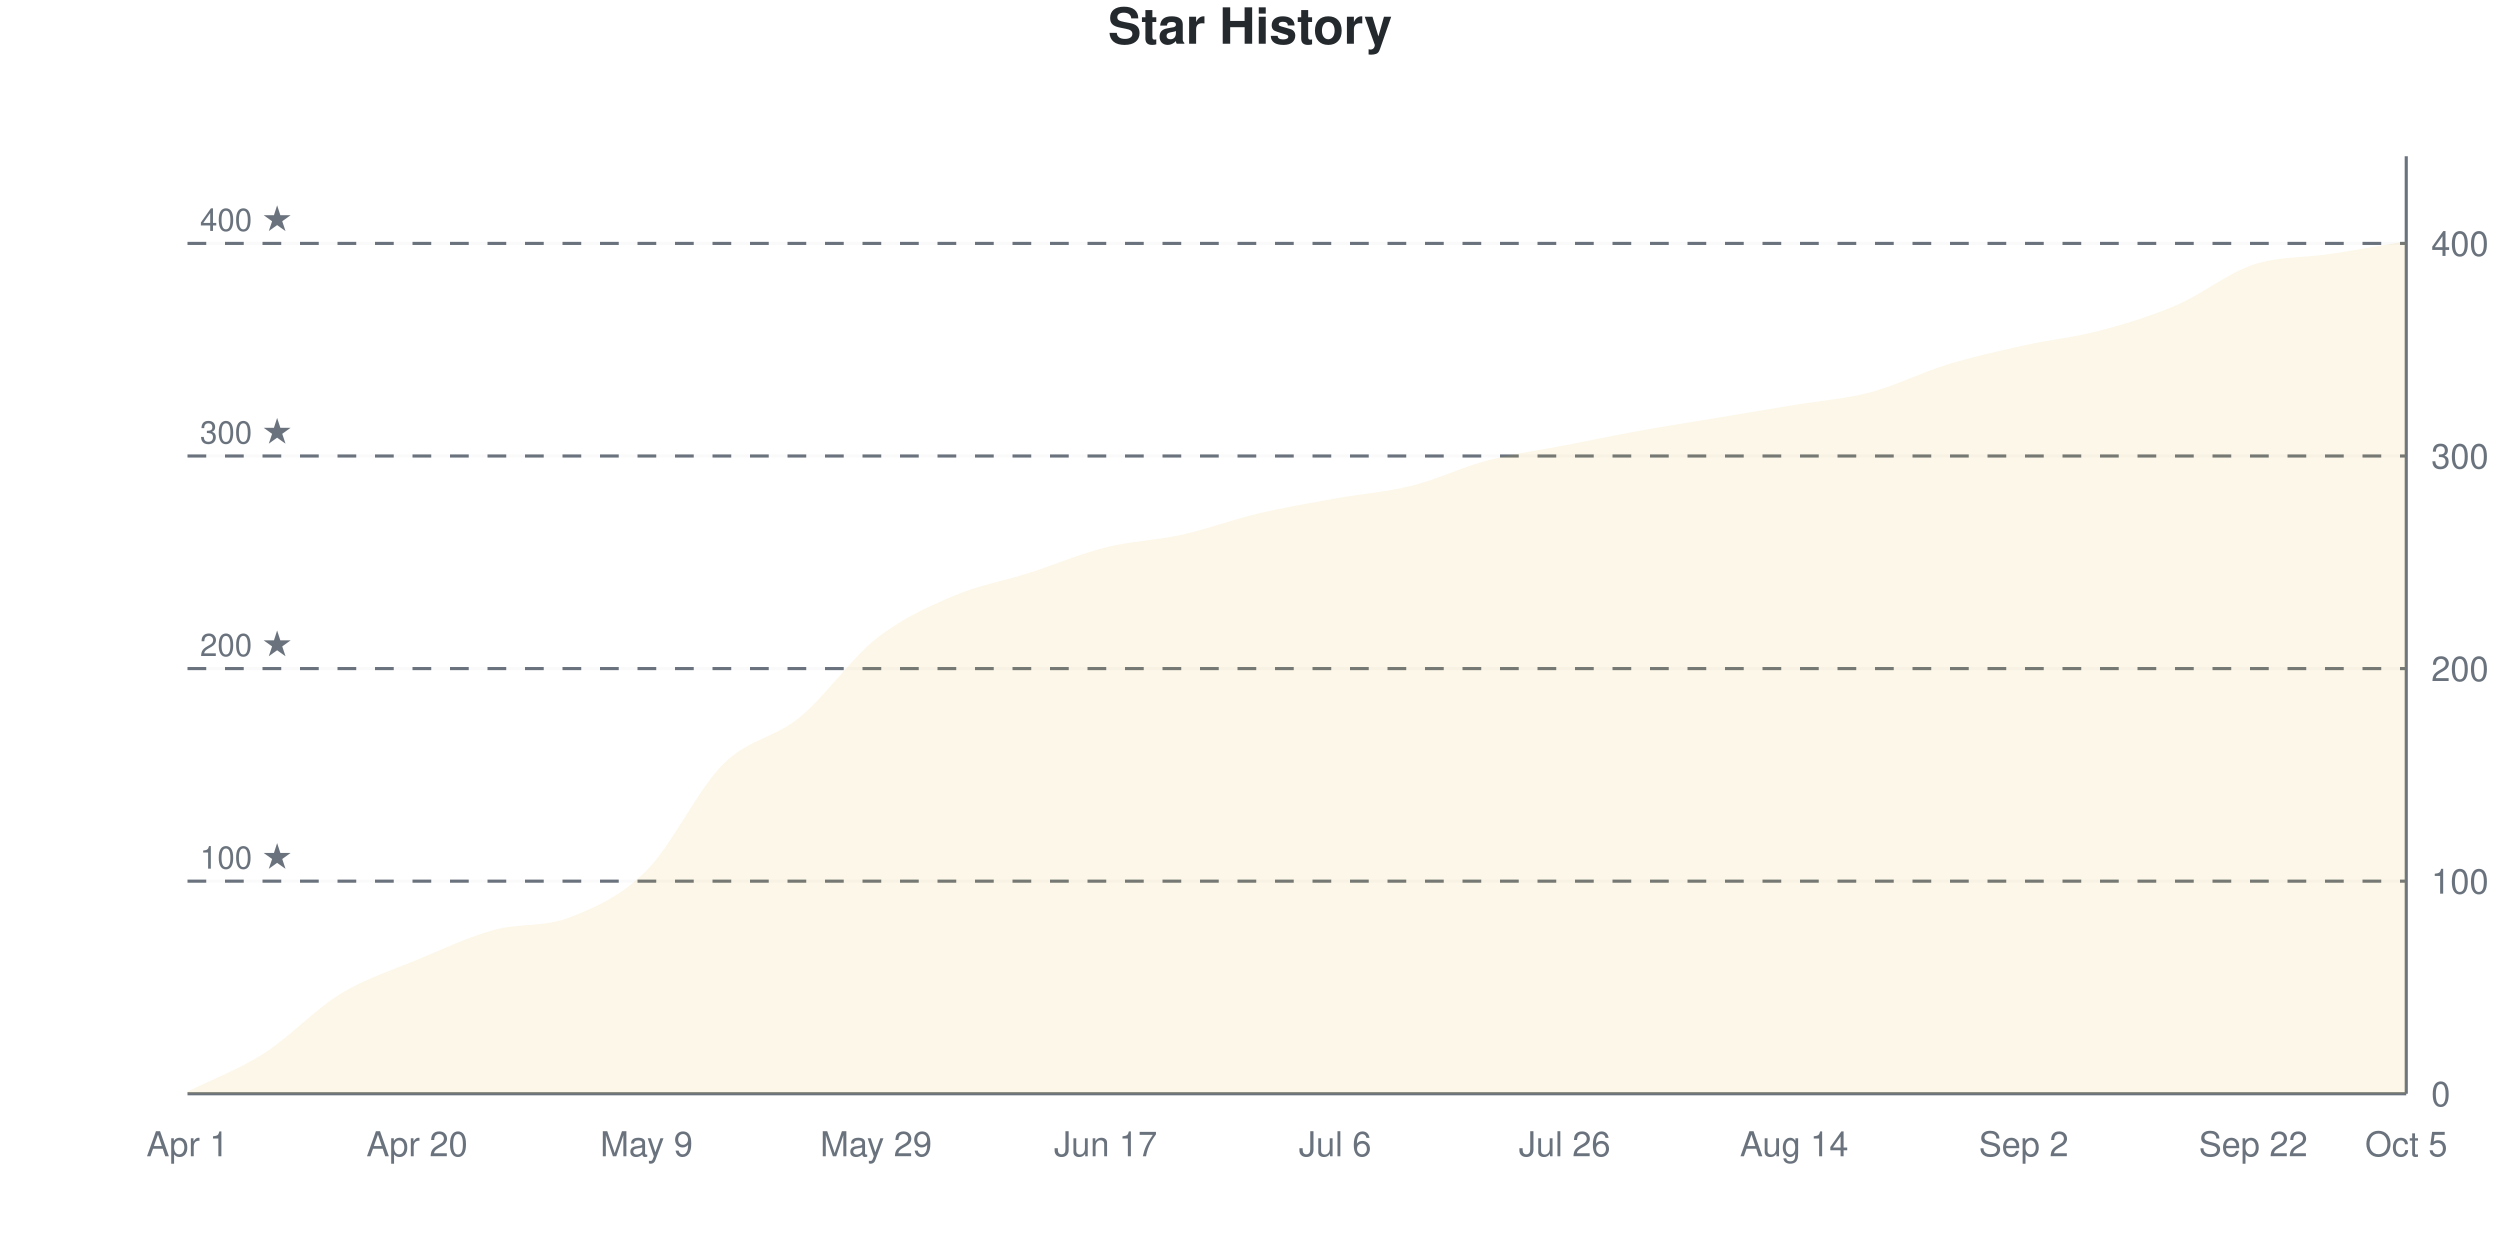
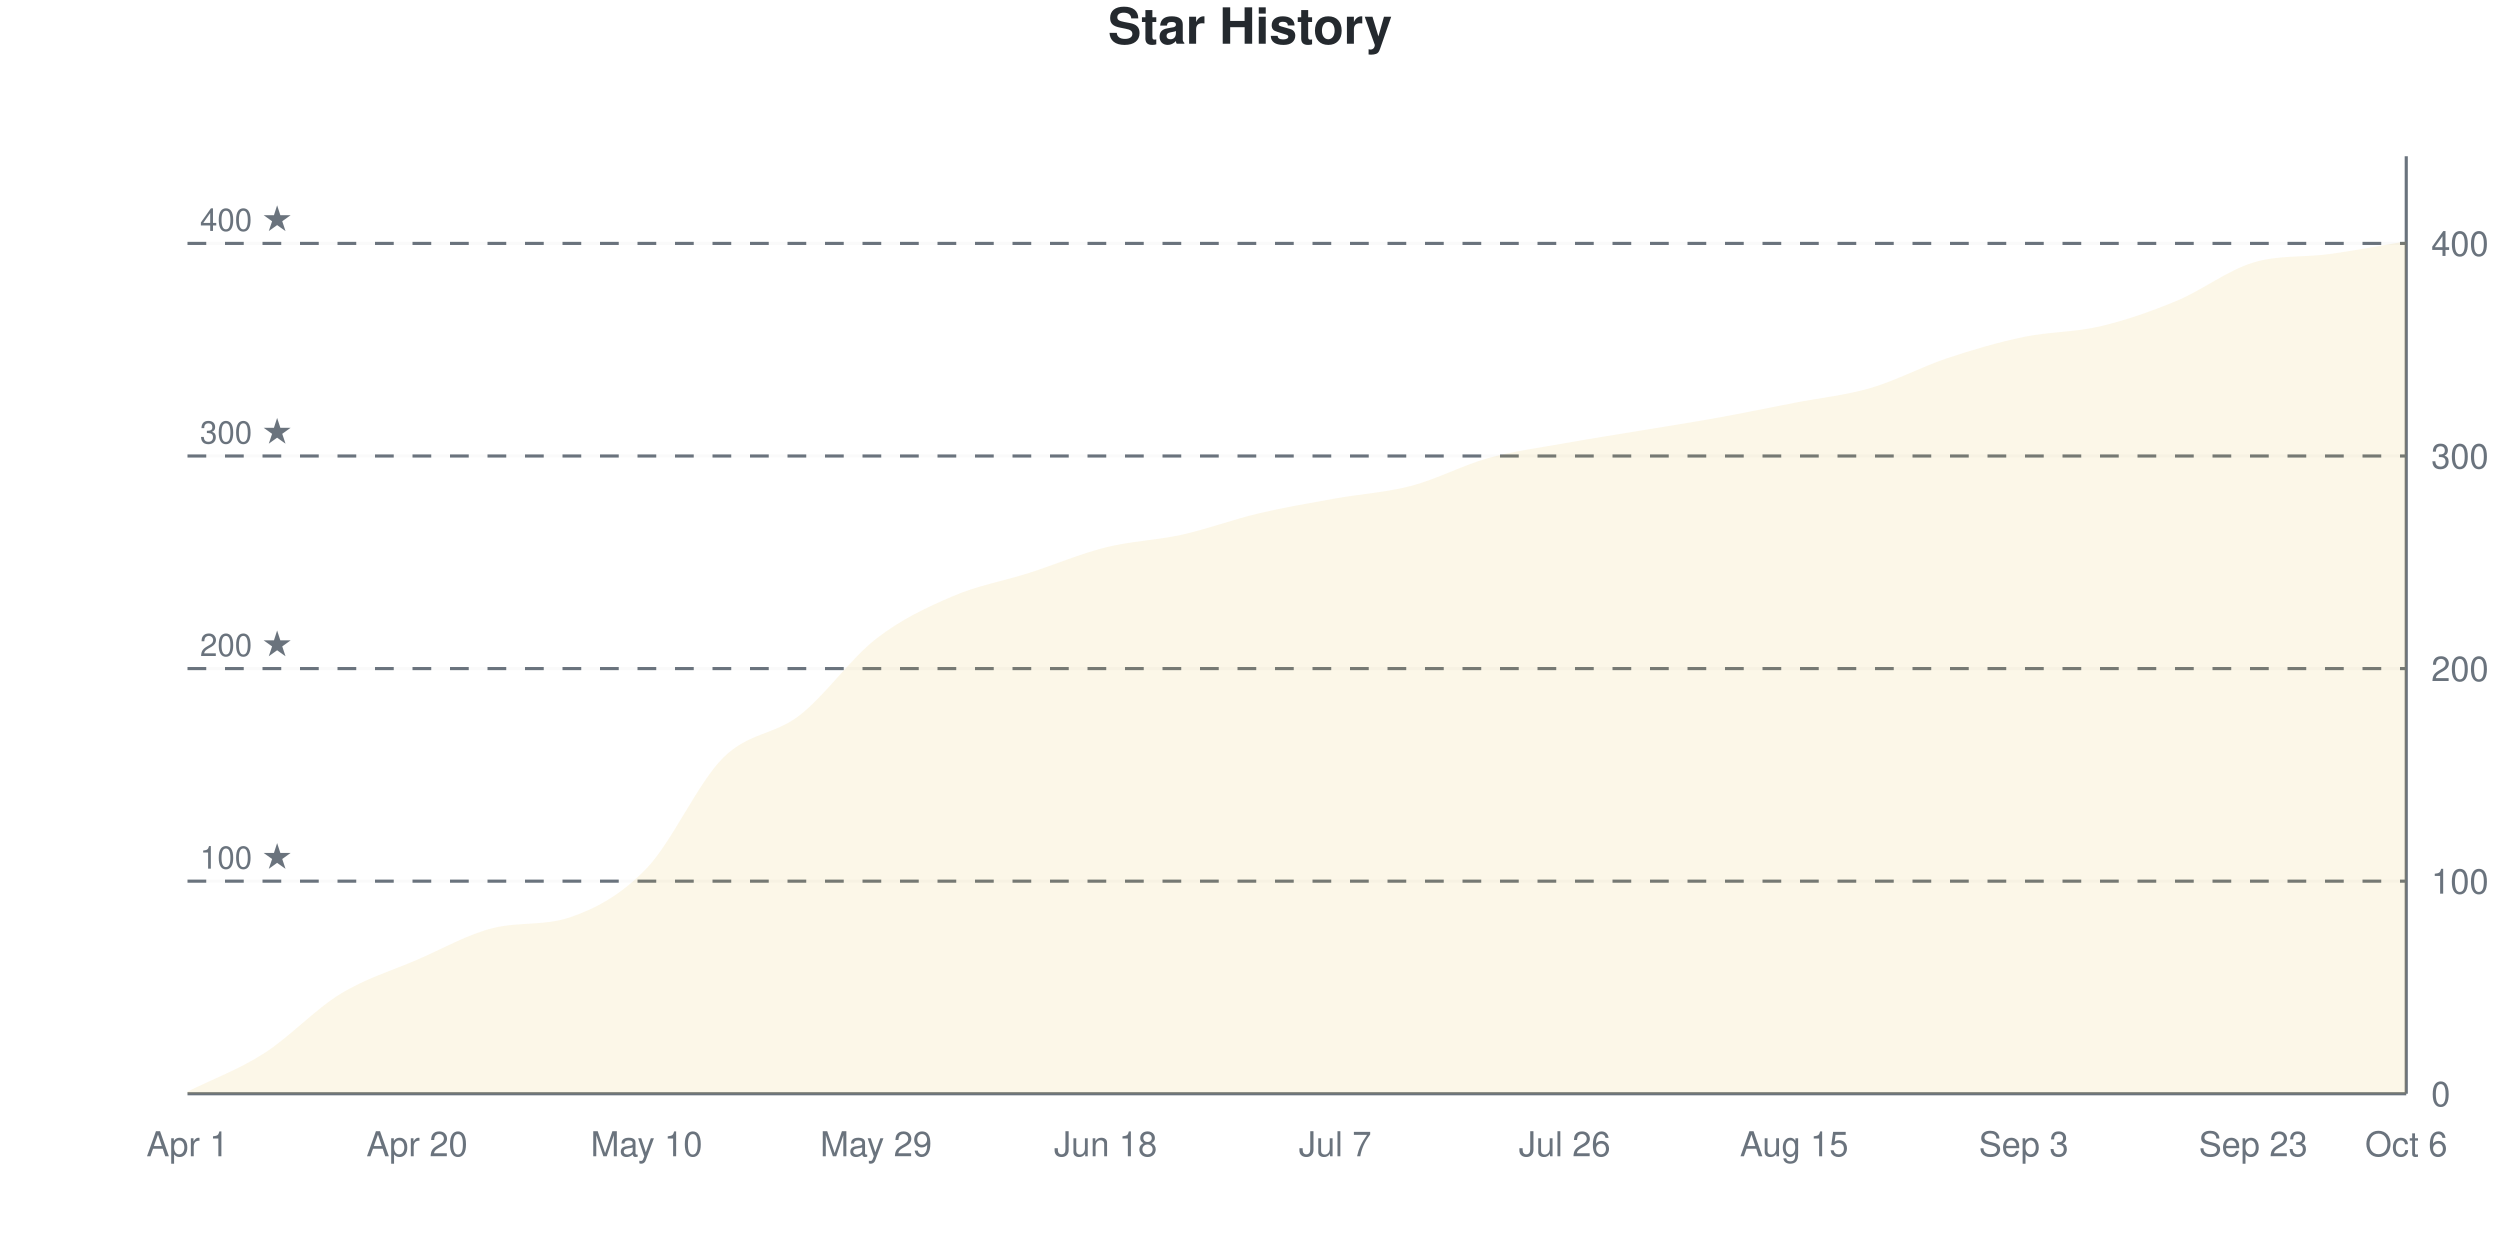
<svg xmlns="http://www.w3.org/2000/svg" viewBox="0 0 800 400" width="800" height="400">
  <style>
    @keyframes drawLine {
      to { stroke-dashoffset: 0; }
    }
    @keyframes fadeInPoint {
      from { opacity: 0; }
      to { opacity: 1; }
    }
    .data-line-0 {
-       stroke-dasharray: 1171;
-       stroke-dashoffset: 1171;
+       stroke-dasharray: 1172;
+       stroke-dashoffset: 1172;
      animation: drawLine 2s ease-out forwards;
    }
    .data-point {
      opacity: 0;
      animation: fadeInPoint 0.5s ease-out forwards;
    }
    .chart-bg { fill: #fff; }
    .chart-text { fill: #24292e; }
    .chart-muted { fill: #6a737d; }
    .chart-grid { stroke: #eee; }
    .chart-axis { stroke: #6a737d; }
    @media (prefers-color-scheme: dark) {
      .chart-bg { fill: #0d1117; }
      .chart-text { fill: #e6edf3; }
      .chart-muted { fill: #8b949e; }
      .chart-grid { stroke: #21262d; }
      .chart-axis { stroke: #8b949e; }
    }
  </style>
  <rect width="800" height="400" class="chart-bg" />
  <text x="400" y="14" text-anchor="middle" class="chart-text" font-size="16" font-weight="bold" font-family="-apple-system, BlinkMacSystemFont, 'Segoe UI', Helvetica, Arial, sans-serif">Star History</text>
  <g class="grid">
    <line x1="60" y1="350" x2="770" y2="350" class="chart-grid" stroke-opacity="0.3" />
    <text x="778" y="354" text-anchor="start" class="chart-muted" font-size="11" font-family="-apple-system, BlinkMacSystemFont, 'Segoe UI', Helvetica, Arial, sans-serif">0</text>
    <line x1="60" y1="281.973" x2="770" y2="281.973" class="chart-grid" stroke-opacity="0.3" />
    <text x="778" y="285.973" text-anchor="start" class="chart-muted" font-size="11" font-family="-apple-system, BlinkMacSystemFont, 'Segoe UI', Helvetica, Arial, sans-serif">100</text>
    <line x1="60" y1="213.946" x2="770" y2="213.946" class="chart-grid" stroke-opacity="0.3" />
    <text x="778" y="217.946" text-anchor="start" class="chart-muted" font-size="11" font-family="-apple-system, BlinkMacSystemFont, 'Segoe UI', Helvetica, Arial, sans-serif">200</text>
    <line x1="60" y1="145.918" x2="770" y2="145.918" class="chart-grid" stroke-opacity="0.3" />
    <text x="778" y="149.918" text-anchor="start" class="chart-muted" font-size="11" font-family="-apple-system, BlinkMacSystemFont, 'Segoe UI', Helvetica, Arial, sans-serif">300</text>
    <line x1="60" y1="77.891" x2="770" y2="77.891" class="chart-grid" stroke-opacity="0.3" />
    <text x="778" y="81.891" text-anchor="start" class="chart-muted" font-size="11" font-family="-apple-system, BlinkMacSystemFont, 'Segoe UI', Helvetica, Arial, sans-serif">400</text>
  </g>
  <g class="milestones">
    <line x1="60" y1="281.973" x2="770" y2="281.973" class="chart-axis" stroke-width="1" stroke-dasharray="6,6" />
    <text x="64" y="277.973" class="chart-muted" font-size="10" font-family="-apple-system, BlinkMacSystemFont, 'Segoe UI', Helvetica, Arial, sans-serif">100 ★</text>
    <line x1="60" y1="213.946" x2="770" y2="213.946" class="chart-axis" stroke-width="1" stroke-dasharray="6,6" />
    <text x="64" y="209.946" class="chart-muted" font-size="10" font-family="-apple-system, BlinkMacSystemFont, 'Segoe UI', Helvetica, Arial, sans-serif">200 ★</text>
    <line x1="60" y1="145.918" x2="770" y2="145.918" class="chart-axis" stroke-width="1" stroke-dasharray="6,6" />
    <text x="64" y="141.918" class="chart-muted" font-size="10" font-family="-apple-system, BlinkMacSystemFont, 'Segoe UI', Helvetica, Arial, sans-serif">300 ★</text>
    <line x1="60" y1="77.891" x2="770" y2="77.891" class="chart-axis" stroke-width="1" stroke-dasharray="6,6" />
    <text x="64" y="73.891" class="chart-muted" font-size="10" font-family="-apple-system, BlinkMacSystemFont, 'Segoe UI', Helvetica, Arial, sans-serif">400 ★</text>
  </g>
  <g class="x-axis">
    <text x="60" y="370" text-anchor="middle" class="chart-muted" font-size="11" font-family="-apple-system, BlinkMacSystemFont, 'Segoe UI', Helvetica, Arial, sans-serif">Apr 1</text>
    <text x="133.448" y="370" text-anchor="middle" class="chart-muted" font-size="11" font-family="-apple-system, BlinkMacSystemFont, 'Segoe UI', Helvetica, Arial, sans-serif">Apr 20</text>
-     <text x="206.897" y="370" text-anchor="middle" class="chart-muted" font-size="11" font-family="-apple-system, BlinkMacSystemFont, 'Segoe UI', Helvetica, Arial, sans-serif">May 9</text>
+     <text x="206.897" y="370" text-anchor="middle" class="chart-muted" font-size="11" font-family="-apple-system, BlinkMacSystemFont, 'Segoe UI', Helvetica, Arial, sans-serif">May 10</text>
    <text x="280.345" y="370" text-anchor="middle" class="chart-muted" font-size="11" font-family="-apple-system, BlinkMacSystemFont, 'Segoe UI', Helvetica, Arial, sans-serif">May 29</text>
-     <text x="353.793" y="370" text-anchor="middle" class="chart-muted" font-size="11" font-family="-apple-system, BlinkMacSystemFont, 'Segoe UI', Helvetica, Arial, sans-serif">Jun 17</text>
-     <text x="427.241" y="370" text-anchor="middle" class="chart-muted" font-size="11" font-family="-apple-system, BlinkMacSystemFont, 'Segoe UI', Helvetica, Arial, sans-serif">Jul 6</text>
+     <text x="353.793" y="370" text-anchor="middle" class="chart-muted" font-size="11" font-family="-apple-system, BlinkMacSystemFont, 'Segoe UI', Helvetica, Arial, sans-serif">Jun 18</text>
+     <text x="427.241" y="370" text-anchor="middle" class="chart-muted" font-size="11" font-family="-apple-system, BlinkMacSystemFont, 'Segoe UI', Helvetica, Arial, sans-serif">Jul 7</text>
    <text x="500.69" y="370" text-anchor="middle" class="chart-muted" font-size="11" font-family="-apple-system, BlinkMacSystemFont, 'Segoe UI', Helvetica, Arial, sans-serif">Jul 26</text>
-     <text x="574.138" y="370" text-anchor="middle" class="chart-muted" font-size="11" font-family="-apple-system, BlinkMacSystemFont, 'Segoe UI', Helvetica, Arial, sans-serif">Aug 14</text>
-     <text x="647.586" y="370" text-anchor="middle" class="chart-muted" font-size="11" font-family="-apple-system, BlinkMacSystemFont, 'Segoe UI', Helvetica, Arial, sans-serif">Sep 2</text>
-     <text x="721.034" y="370" text-anchor="middle" class="chart-muted" font-size="11" font-family="-apple-system, BlinkMacSystemFont, 'Segoe UI', Helvetica, Arial, sans-serif">Sep 22</text>
-     <text x="770" y="370" text-anchor="middle" class="chart-muted" font-size="11" font-family="-apple-system, BlinkMacSystemFont, 'Segoe UI', Helvetica, Arial, sans-serif">Oct 5</text>
+     <text x="574.138" y="370" text-anchor="middle" class="chart-muted" font-size="11" font-family="-apple-system, BlinkMacSystemFont, 'Segoe UI', Helvetica, Arial, sans-serif">Aug 15</text>
+     <text x="647.586" y="370" text-anchor="middle" class="chart-muted" font-size="11" font-family="-apple-system, BlinkMacSystemFont, 'Segoe UI', Helvetica, Arial, sans-serif">Sep 3</text>
+     <text x="721.034" y="370" text-anchor="middle" class="chart-muted" font-size="11" font-family="-apple-system, BlinkMacSystemFont, 'Segoe UI', Helvetica, Arial, sans-serif">Sep 23</text>
+     <text x="770" y="370" text-anchor="middle" class="chart-muted" font-size="11" font-family="-apple-system, BlinkMacSystemFont, 'Segoe UI', Helvetica, Arial, sans-serif">Oct 6</text>
  </g>
  <line x1="770" y1="50" x2="770" y2="350" class="chart-axis" stroke-width="1" />
  <line x1="60" y1="350" x2="770" y2="350" class="chart-axis" stroke-width="1" />
-   <path d="M60,350 L60,349.32 C68.161,345.238 76.322,342.29 84.483,337.075 C92.644,331.859 100.805,323.016 108.966,318.027 C117.126,313.039 125.287,310.544 133.448,307.143 C141.609,303.741 149.77,299.887 157.931,297.619 C166.092,295.351 174.253,296.712 182.414,293.537 C190.575,290.363 198.736,286.735 206.897,278.571 C215.057,270.408 223.218,252.721 231.379,244.558 C239.54,236.395 247.701,236.281 255.862,229.592 C264.023,222.902 272.184,210.884 280.345,204.422 C288.506,197.959 296.667,194.331 304.828,190.816 C312.989,187.302 321.149,185.941 329.31,183.333 C337.471,180.726 345.632,177.211 353.793,175.17 C361.954,173.129 370.115,172.902 378.276,171.088 C386.437,169.274 394.598,166.213 402.759,164.286 C410.92,162.358 419.08,160.998 427.241,159.524 C435.402,158.05 443.563,157.483 451.724,155.442 C459.885,153.401 468.046,149.433 476.207,147.279 C484.368,145.125 492.529,144.104 500.69,142.517 C508.851,140.93 517.011,139.229 525.172,137.755 C533.333,136.281 541.494,135.034 549.655,133.673 C557.816,132.313 565.977,130.952 574.138,129.592 C582.299,128.231 590.46,127.664 598.621,125.51 C606.782,123.356 614.943,119.161 623.103,116.667 C631.264,114.172 639.425,112.358 647.586,110.544 C655.747,108.73 663.908,107.937 672.069,105.782 C680.23,103.628 688.391,101.134 696.552,97.619 C704.713,94.104 712.874,87.415 721.034,84.694 C729.195,81.973 737.356,82.54 745.517,81.293 C753.678,80.045 761.839,78.571 770,77.211 L770,350 L60,350 Z" fill="#dfb317" fill-opacity="0.1" />
-   <path d="M60,350 L60,349.32 C68.161,345.238 76.322,342.29 84.483,337.075 C92.644,331.859 100.805,323.016 108.966,318.027 C117.126,313.039 125.287,310.544 133.448,307.143 C141.609,303.741 149.77,299.887 157.931,297.619 C166.092,295.351 174.253,296.712 182.414,293.537 C190.575,290.363 198.736,286.735 206.897,278.571 C215.057,270.408 223.218,252.721 231.379,244.558 C239.54,236.395 247.701,236.281 255.862,229.592 C264.023,222.902 272.184,210.884 280.345,204.422 C288.506,197.959 296.667,194.331 304.828,190.816 C312.989,187.302 321.149,185.941 329.31,183.333 C337.471,180.726 345.632,177.211 353.793,175.17 C361.954,173.129 370.115,172.902 378.276,171.088 C386.437,169.274 394.598,166.213 402.759,164.286 C410.92,162.358 419.08,160.998 427.241,159.524 C435.402,158.05 443.563,157.483 451.724,155.442 C459.885,153.401 468.046,149.433 476.207,147.279 C484.368,145.125 492.529,144.104 500.69,142.517 C508.851,140.93 517.011,139.229 525.172,137.755 C533.333,136.281 541.494,135.034 549.655,133.673 C557.816,132.313 565.977,130.952 574.138,129.592 C582.299,128.231 590.46,127.664 598.621,125.51 C606.782,123.356 614.943,119.161 623.103,116.667 C631.264,114.172 639.425,112.358 647.586,110.544 C655.747,108.73 663.908,107.937 672.069,105.782 C680.23,103.628 688.391,101.134 696.552,97.619 C704.713,94.104 712.874,87.415 721.034,84.694 C729.195,81.973 737.356,82.54 745.517,81.293 C753.678,80.045 761.839,78.571 770,77.211" fill="none" stroke="#dfb317" stroke-width="2.5" class="data-line-0" />
+   <path d="M60,350 L60,349.32 C68.161,345.238 76.322,342.29 84.483,337.075 C92.644,331.859 100.805,323.016 108.966,318.027 C117.126,313.039 125.287,310.658 133.448,307.143 C141.609,303.628 149.77,298.916 157.931,296.939 C166.092,294.962 174.253,296.305 182.414,293.537 C190.575,290.77 198.736,286.395 206.897,277.891 C215.057,269.388 223.218,250.68 231.379,242.517 C239.54,234.354 247.701,235.261 255.862,228.912 C264.023,222.562 272.184,210.771 280.345,204.422 C288.506,198.073 296.667,194.331 304.828,190.816 C312.989,187.302 321.149,185.941 329.31,183.333 C337.471,180.726 345.632,177.211 353.793,175.17 C361.954,173.129 370.115,172.902 378.276,171.088 C386.437,169.274 394.598,166.213 402.759,164.286 C410.92,162.358 419.08,160.998 427.241,159.524 C435.402,158.05 443.563,157.596 451.724,155.442 C459.885,153.288 468.046,148.866 476.207,146.599 C484.368,144.331 492.529,143.311 500.69,141.837 C508.851,140.363 517.011,139.116 525.172,137.755 C533.333,136.395 541.494,135.147 549.655,133.673 C557.816,132.2 565.977,130.499 574.138,128.912 C582.299,127.324 590.46,126.531 598.621,124.15 C606.782,121.769 614.943,117.347 623.103,114.626 C631.264,111.905 639.425,109.524 647.586,107.823 C655.747,106.122 663.908,106.349 672.069,104.422 C680.23,102.494 688.391,99.66 696.552,96.259 C704.713,92.857 712.874,86.491 721.034,84.014 C729.195,81.536 737.356,82.419 745.517,81.293 C753.678,80.167 761.839,78.571 770,77.211 L770,350 L60,350 Z" fill="#dfb317" fill-opacity="0.1" />
+   <path d="M60,350 L60,349.32 C68.161,345.238 76.322,342.29 84.483,337.075 C92.644,331.859 100.805,323.016 108.966,318.027 C117.126,313.039 125.287,310.658 133.448,307.143 C141.609,303.628 149.77,298.916 157.931,296.939 C166.092,294.962 174.253,296.305 182.414,293.537 C190.575,290.77 198.736,286.395 206.897,277.891 C215.057,269.388 223.218,250.68 231.379,242.517 C239.54,234.354 247.701,235.261 255.862,228.912 C264.023,222.562 272.184,210.771 280.345,204.422 C288.506,198.073 296.667,194.331 304.828,190.816 C312.989,187.302 321.149,185.941 329.31,183.333 C337.471,180.726 345.632,177.211 353.793,175.17 C361.954,173.129 370.115,172.902 378.276,171.088 C386.437,169.274 394.598,166.213 402.759,164.286 C410.92,162.358 419.08,160.998 427.241,159.524 C435.402,158.05 443.563,157.596 451.724,155.442 C459.885,153.288 468.046,148.866 476.207,146.599 C484.368,144.331 492.529,143.311 500.69,141.837 C508.851,140.363 517.011,139.116 525.172,137.755 C533.333,136.395 541.494,135.147 549.655,133.673 C557.816,132.2 565.977,130.499 574.138,128.912 C582.299,127.324 590.46,126.531 598.621,124.15 C606.782,121.769 614.943,117.347 623.103,114.626 C631.264,111.905 639.425,109.524 647.586,107.823 C655.747,106.122 663.908,106.349 672.069,104.422 C680.23,102.494 688.391,99.66 696.552,96.259 C704.713,92.857 712.874,86.491 721.034,84.014 C729.195,81.536 737.356,82.419 745.517,81.293 C753.678,80.167 761.839,78.571 770,77.211" fill="none" stroke="#dfb317" stroke-width="2.5" class="data-line-0" />
  <g class="points">
    <circle cx="60" cy="349.32" r="4" fill="#dfb317" class="data-point" style="animation-delay: 1.50s" />
    <circle cx="84.483" cy="337.075" r="4" fill="#dfb317" class="data-point" style="animation-delay: 1.55s" />
    <circle cx="108.966" cy="318.027" r="4" fill="#dfb317" class="data-point" style="animation-delay: 1.60s" />
    <circle cx="133.448" cy="307.143" r="4" fill="#dfb317" class="data-point" style="animation-delay: 1.65s" />
-     <circle cx="157.931" cy="297.619" r="4" fill="#dfb317" class="data-point" style="animation-delay: 1.70s" />
+     <circle cx="157.931" cy="296.939" r="4" fill="#dfb317" class="data-point" style="animation-delay: 1.70s" />
    <circle cx="182.414" cy="293.537" r="4" fill="#dfb317" class="data-point" style="animation-delay: 1.75s" />
-     <circle cx="206.897" cy="278.571" r="4" fill="#dfb317" class="data-point" style="animation-delay: 1.80s" />
-     <circle cx="231.379" cy="244.558" r="4" fill="#dfb317" class="data-point" style="animation-delay: 1.85s" />
-     <circle cx="255.862" cy="229.592" r="4" fill="#dfb317" class="data-point" style="animation-delay: 1.90s" />
+     <circle cx="206.897" cy="277.891" r="4" fill="#dfb317" class="data-point" style="animation-delay: 1.80s" />
+     <circle cx="231.379" cy="242.517" r="4" fill="#dfb317" class="data-point" style="animation-delay: 1.85s" />
+     <circle cx="255.862" cy="228.912" r="4" fill="#dfb317" class="data-point" style="animation-delay: 1.90s" />
    <circle cx="280.345" cy="204.422" r="4" fill="#dfb317" class="data-point" style="animation-delay: 1.95s" />
    <circle cx="304.828" cy="190.816" r="4" fill="#dfb317" class="data-point" style="animation-delay: 2.00s" />
    <circle cx="329.31" cy="183.333" r="4" fill="#dfb317" class="data-point" style="animation-delay: 2.05s" />
    <circle cx="353.793" cy="175.17" r="4" fill="#dfb317" class="data-point" style="animation-delay: 2.10s" />
    <circle cx="378.276" cy="171.088" r="4" fill="#dfb317" class="data-point" style="animation-delay: 2.15s" />
    <circle cx="402.759" cy="164.286" r="4" fill="#dfb317" class="data-point" style="animation-delay: 2.20s" />
    <circle cx="427.241" cy="159.524" r="4" fill="#dfb317" class="data-point" style="animation-delay: 2.25s" />
    <circle cx="451.724" cy="155.442" r="4" fill="#dfb317" class="data-point" style="animation-delay: 2.30s" />
-     <circle cx="476.207" cy="147.279" r="4" fill="#dfb317" class="data-point" style="animation-delay: 2.35s" />
-     <circle cx="500.69" cy="142.517" r="4" fill="#dfb317" class="data-point" style="animation-delay: 2.40s" />
+     <circle cx="476.207" cy="146.599" r="4" fill="#dfb317" class="data-point" style="animation-delay: 2.35s" />
+     <circle cx="500.69" cy="141.837" r="4" fill="#dfb317" class="data-point" style="animation-delay: 2.40s" />
    <circle cx="525.172" cy="137.755" r="4" fill="#dfb317" class="data-point" style="animation-delay: 2.45s" />
    <circle cx="549.655" cy="133.673" r="4" fill="#dfb317" class="data-point" style="animation-delay: 2.50s" />
-     <circle cx="574.138" cy="129.592" r="4" fill="#dfb317" class="data-point" style="animation-delay: 2.55s" />
-     <circle cx="598.621" cy="125.51" r="4" fill="#dfb317" class="data-point" style="animation-delay: 2.60s" />
-     <circle cx="623.103" cy="116.667" r="4" fill="#dfb317" class="data-point" style="animation-delay: 2.65s" />
-     <circle cx="647.586" cy="110.544" r="4" fill="#dfb317" class="data-point" style="animation-delay: 2.70s" />
-     <circle cx="672.069" cy="105.782" r="4" fill="#dfb317" class="data-point" style="animation-delay: 2.75s" />
-     <circle cx="696.552" cy="97.619" r="4" fill="#dfb317" class="data-point" style="animation-delay: 2.80s" />
-     <circle cx="721.034" cy="84.694" r="4" fill="#dfb317" class="data-point" style="animation-delay: 2.85s" />
+     <circle cx="574.138" cy="128.912" r="4" fill="#dfb317" class="data-point" style="animation-delay: 2.55s" />
+     <circle cx="598.621" cy="124.15" r="4" fill="#dfb317" class="data-point" style="animation-delay: 2.60s" />
+     <circle cx="623.103" cy="114.626" r="4" fill="#dfb317" class="data-point" style="animation-delay: 2.65s" />
+     <circle cx="647.586" cy="107.823" r="4" fill="#dfb317" class="data-point" style="animation-delay: 2.70s" />
+     <circle cx="672.069" cy="104.422" r="4" fill="#dfb317" class="data-point" style="animation-delay: 2.75s" />
+     <circle cx="696.552" cy="96.259" r="4" fill="#dfb317" class="data-point" style="animation-delay: 2.80s" />
+     <circle cx="721.034" cy="84.014" r="4" fill="#dfb317" class="data-point" style="animation-delay: 2.85s" />
    <circle cx="745.517" cy="81.293" r="4" fill="#dfb317" class="data-point" style="animation-delay: 2.90s" />
    <circle cx="770" cy="77.211" r="4" fill="#dfb317" class="data-point" style="animation-delay: 2.95s" />
  </g>
</svg>
